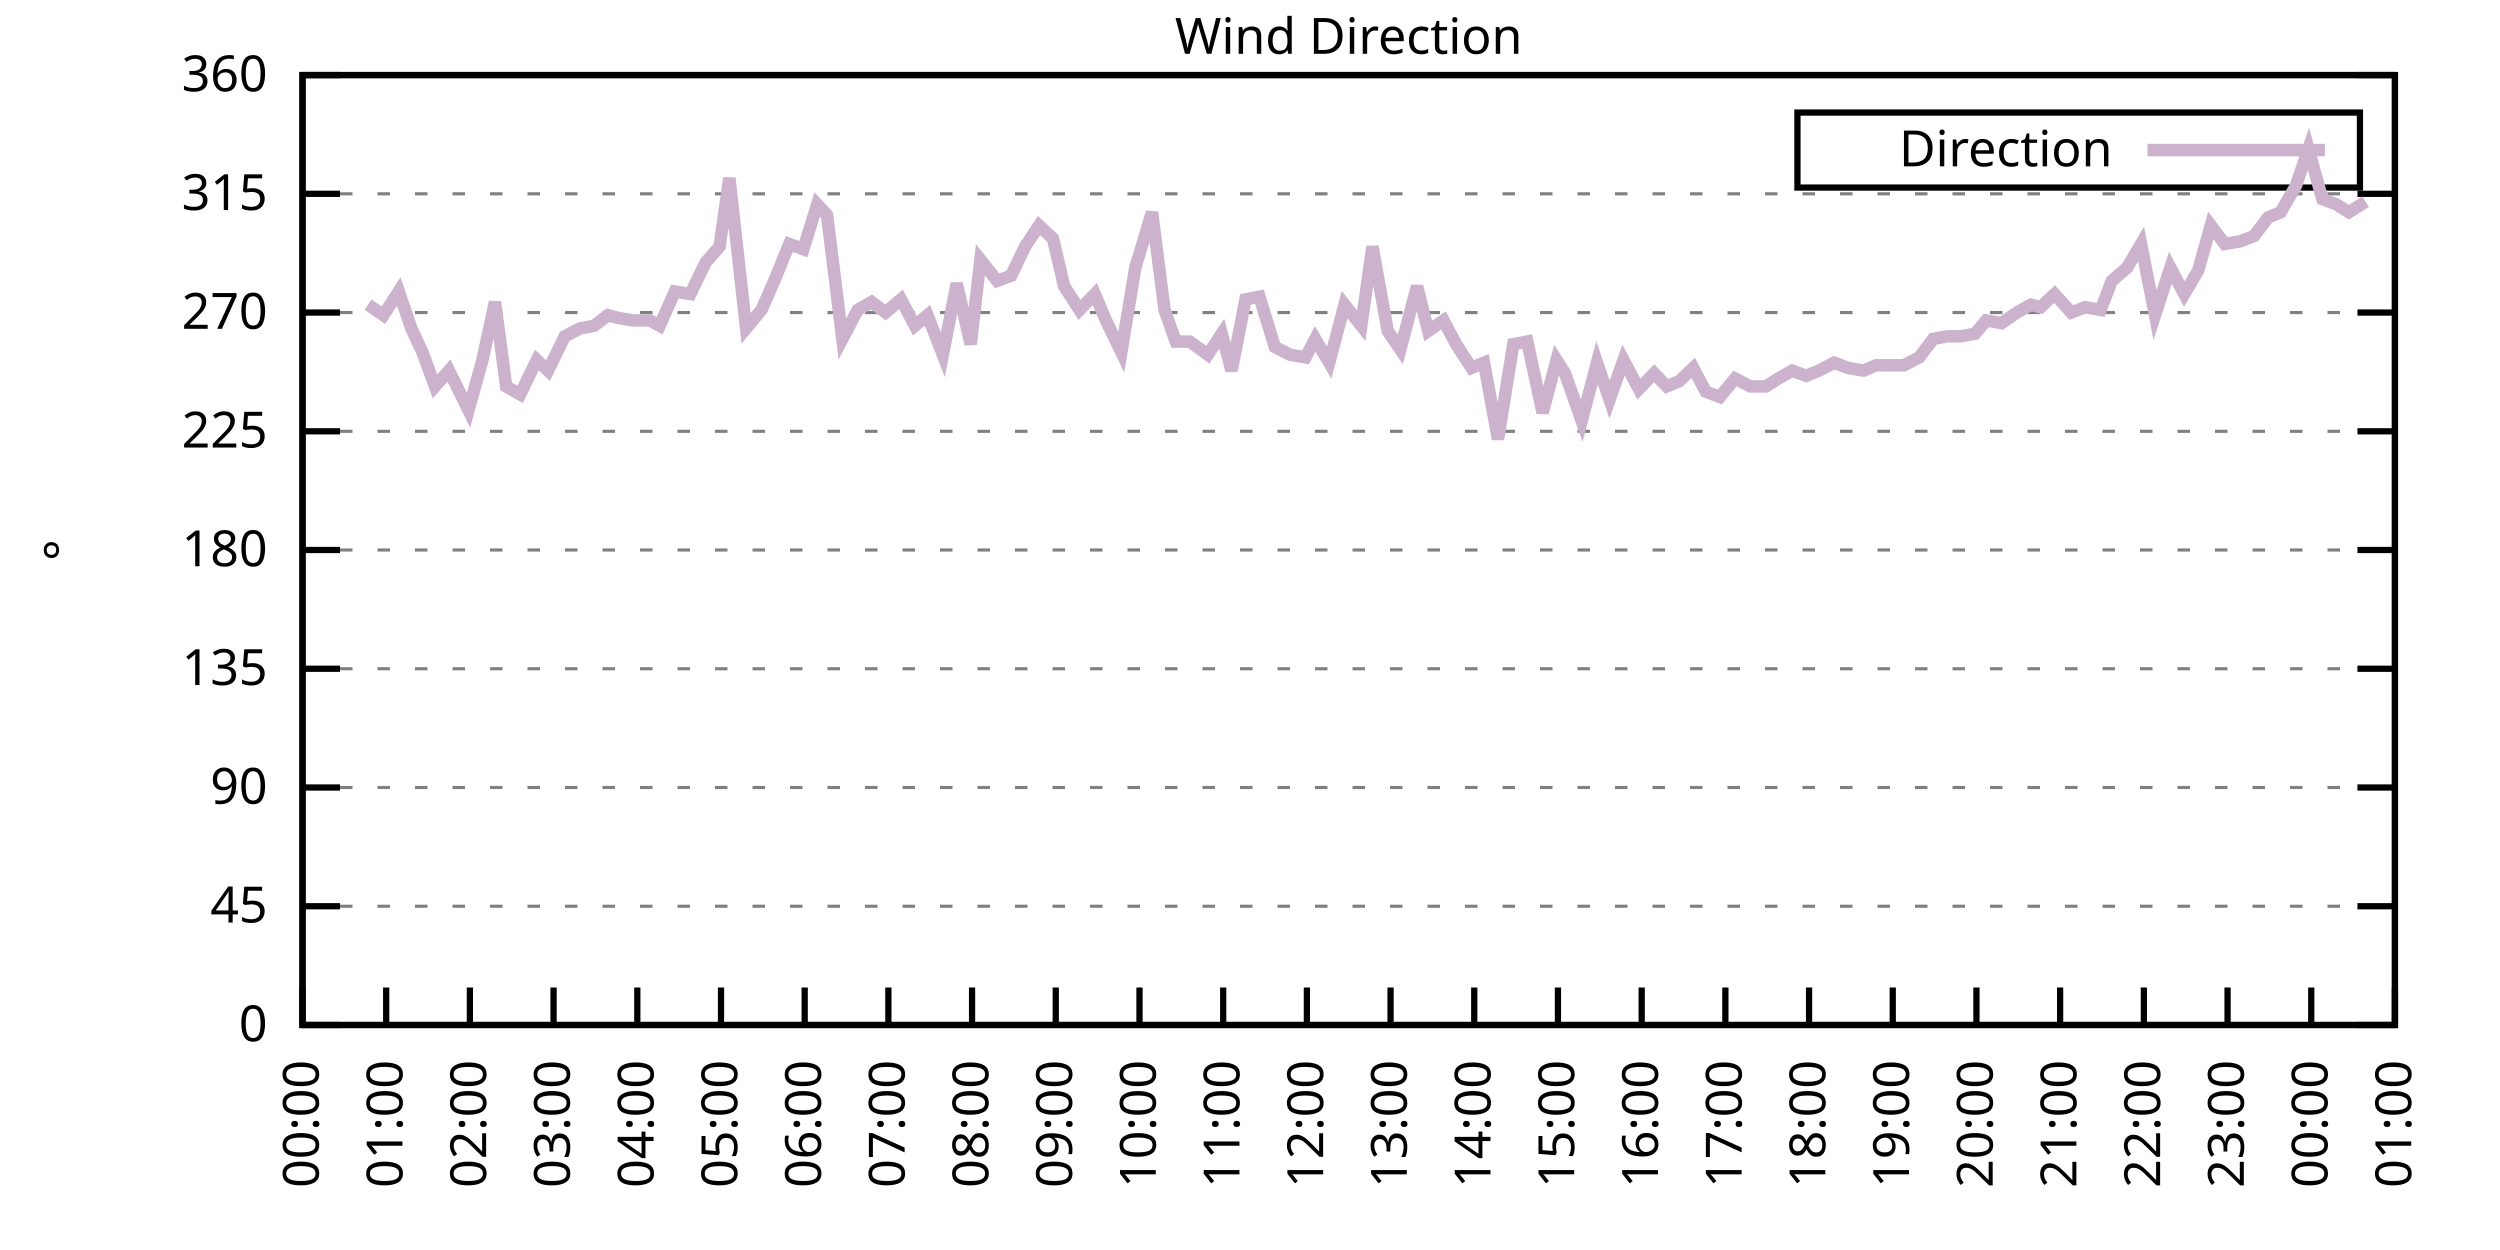
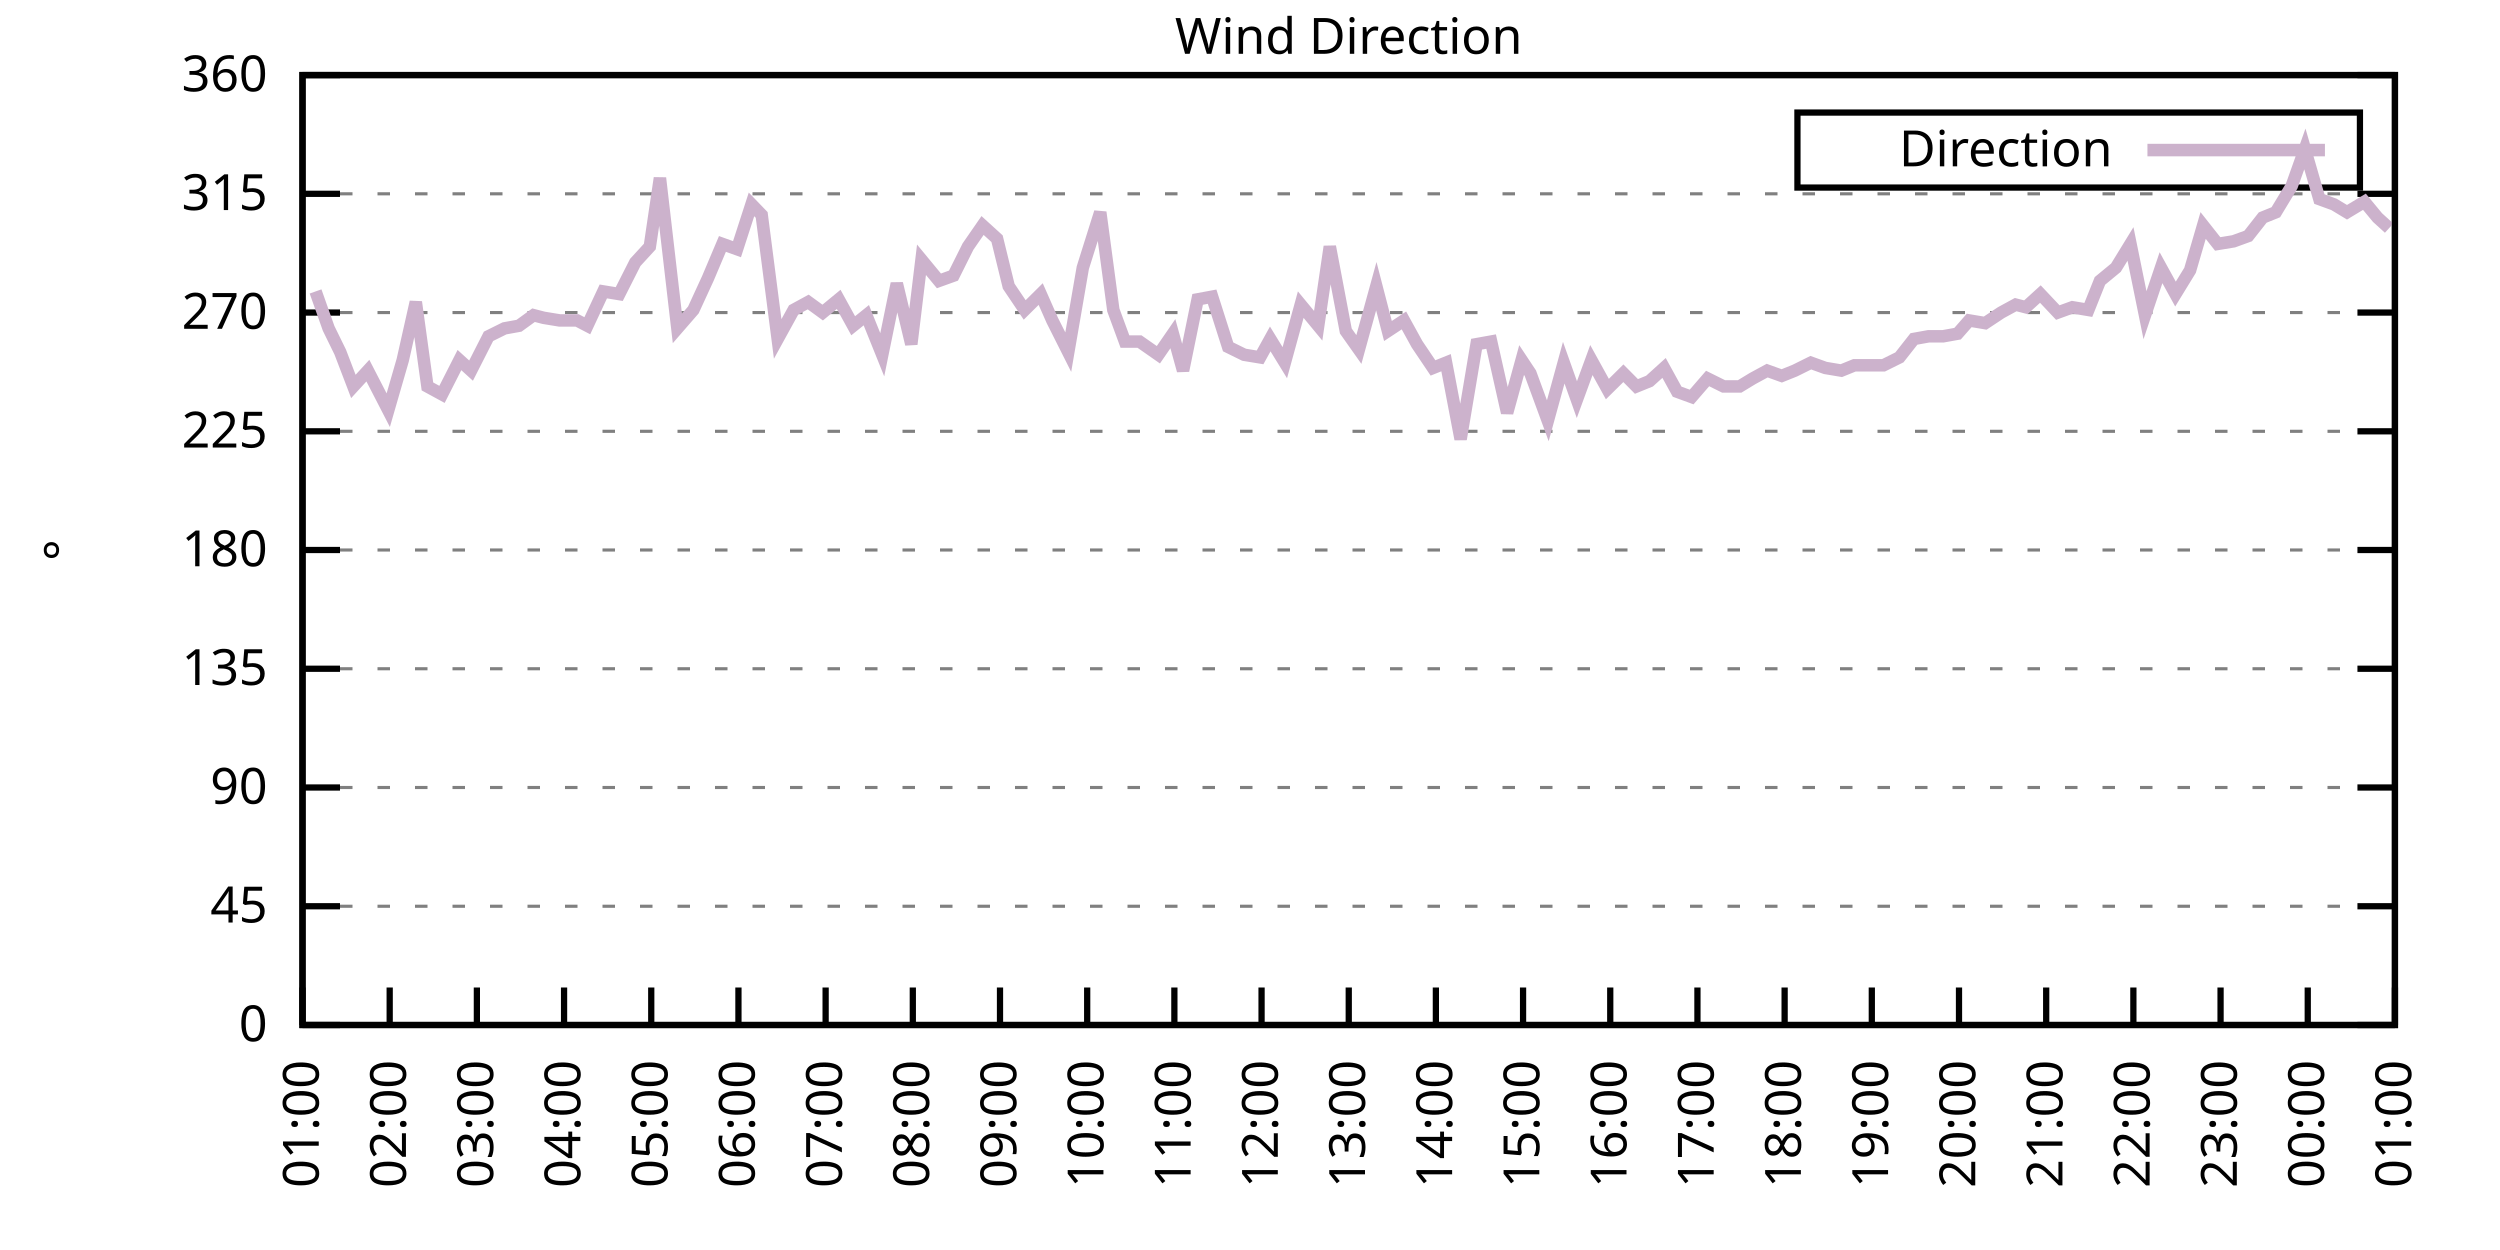
<svg xmlns="http://www.w3.org/2000/svg" xmlns:xlink="http://www.w3.org/1999/xlink" width="400" height="200" viewBox="0 0 400 200">
  <g id="gnuplot_canvas">
    <rect x="0" y="0" width="400" height="200" fill="none" />
    <defs>
      <circle id="gpDot" r="0.5" stroke-width="0.5" stroke="currentColor" />
      <path id="gpPt0" stroke-width="0.333" stroke="currentColor" d="M-1,0 h2 M0,-1 v2" />
      <path id="gpPt1" stroke-width="0.333" stroke="currentColor" d="M-1,-1 L1,1 M1,-1 L-1,1" />
      <path id="gpPt2" stroke-width="0.333" stroke="currentColor" d="M-1,0 L1,0 M0,-1 L0,1 M-1,-1 L1,1 M-1,1 L1,-1" />
      <rect id="gpPt3" stroke-width="0.333" stroke="currentColor" x="-1" y="-1" width="2" height="2" />
      <rect id="gpPt4" stroke-width="0.333" stroke="currentColor" fill="currentColor" x="-1" y="-1" width="2" height="2" />
      <circle id="gpPt5" stroke-width="0.333" stroke="currentColor" cx="0" cy="0" r="1" />
      <use xlink:href="#gpPt5" id="gpPt6" fill="currentColor" stroke="none" />
      <path id="gpPt7" stroke-width="0.333" stroke="currentColor" d="M0,-1.33 L-1.33,0.67 L1.33,0.67 z" />
      <use xlink:href="#gpPt7" id="gpPt8" fill="currentColor" stroke="none" />
      <use xlink:href="#gpPt7" id="gpPt9" stroke="currentColor" transform="rotate(180)" />
      <use xlink:href="#gpPt9" id="gpPt10" fill="currentColor" stroke="none" />
      <use xlink:href="#gpPt3" id="gpPt11" stroke="currentColor" transform="rotate(45)" />
      <use xlink:href="#gpPt11" id="gpPt12" fill="currentColor" stroke="none" />
      <path id="gpPt13" stroke-width="0.333" stroke="currentColor" d="M0,1.330 L1.265,0.411 L0.782,-1.067 L-0.782,-1.076 L-1.265,0.411 z" />
      <use xlink:href="#gpPt13" id="gpPt14" fill="currentColor" stroke="none" />
      <filter id="textbox" filterUnits="objectBoundingBox" x="0" y="0" height="1" width="1">
        <feFlood flood-color="white" flood-opacity="1" result="bgnd" />
        <feComposite in="SourceGraphic" in2="bgnd" operator="atop" />
      </filter>
      <filter id="greybox" filterUnits="objectBoundingBox" x="0" y="0" height="1" width="1">
        <feFlood flood-color="lightgrey" flood-opacity="1" result="grey" />
        <feComposite in="SourceGraphic" in2="grey" operator="atop" />
      </filter>
    </defs>
    <g fill="none" color="white" stroke="currentColor" stroke-width="1.00" stroke-linecap="butt" stroke-linejoin="miter">
</g>
    <g fill="none" color="black" stroke="currentColor" stroke-width="1.00" stroke-linecap="butt" stroke-linejoin="miter">
      <g stroke="none" shape-rendering="crispEdges">
        <polygon fill="rgb(255, 255, 255)" points="48.40,164.00 383.18,164.00 383.18,12.02 48.40,12.02 " />
      </g>
    </g>
    <g fill="none" color="black" stroke="currentColor" stroke-width="1.00" stroke-linecap="butt" stroke-linejoin="miter">
</g>
    <g fill="none" color="black" stroke="black" stroke-width="0.50" stroke-linecap="butt" stroke-linejoin="miter">
</g>
    <g fill="none" color="gray" stroke="currentColor" stroke-width="0.50" stroke-linecap="butt" stroke-linejoin="miter">
      <path stroke="gray" stroke-dasharray="2,4" class="gridline" d="M48.40,164.00 L383.19,164.00  " />
    </g>
    <g fill="none" color="gray" stroke="gray" stroke-width="1.00" stroke-linecap="butt" stroke-linejoin="miter">
</g>
    <g fill="none" color="black" stroke="currentColor" stroke-width="1.00" stroke-linecap="butt" stroke-linejoin="miter">
      <path stroke="black" d="M48.40,164.00 L54.40,164.00 M383.19,164.00 L377.19,164.00  " />
      <g transform="translate(42.80,166.60)" stroke="none" fill="black" font-family="Sans" font-size="8.00" text-anchor="end">
        <text>
          <tspan font-family="Sans"> 0</tspan>
        </text>
      </g>
    </g>
    <g fill="none" color="black" stroke="currentColor" stroke-width="1.00" stroke-linecap="butt" stroke-linejoin="miter">
</g>
    <g fill="none" color="black" stroke="black" stroke-width="0.50" stroke-linecap="butt" stroke-linejoin="miter">
</g>
    <g fill="none" color="gray" stroke="currentColor" stroke-width="0.50" stroke-linecap="butt" stroke-linejoin="miter">
      <path stroke="gray" stroke-dasharray="2,4" class="gridline" d="M48.40,145.00 L383.19,145.00  " />
    </g>
    <g fill="none" color="gray" stroke="gray" stroke-width="1.00" stroke-linecap="butt" stroke-linejoin="miter">
</g>
    <g fill="none" color="black" stroke="currentColor" stroke-width="1.00" stroke-linecap="butt" stroke-linejoin="miter">
      <path stroke="black" d="M48.40,145.00 L54.40,145.00 M383.19,145.00 L377.19,145.00  " />
      <g transform="translate(42.80,147.60)" stroke="none" fill="black" font-family="Sans" font-size="8.00" text-anchor="end">
        <text>
          <tspan font-family="Sans"> 45</tspan>
        </text>
      </g>
    </g>
    <g fill="none" color="black" stroke="currentColor" stroke-width="1.00" stroke-linecap="butt" stroke-linejoin="miter">
</g>
    <g fill="none" color="black" stroke="black" stroke-width="0.50" stroke-linecap="butt" stroke-linejoin="miter">
</g>
    <g fill="none" color="gray" stroke="currentColor" stroke-width="0.50" stroke-linecap="butt" stroke-linejoin="miter">
      <path stroke="gray" stroke-dasharray="2,4" class="gridline" d="M48.40,126.00 L383.19,126.00  " />
    </g>
    <g fill="none" color="gray" stroke="gray" stroke-width="1.00" stroke-linecap="butt" stroke-linejoin="miter">
</g>
    <g fill="none" color="black" stroke="currentColor" stroke-width="1.00" stroke-linecap="butt" stroke-linejoin="miter">
      <path stroke="black" d="M48.40,126.00 L54.40,126.00 M383.19,126.00 L377.19,126.00  " />
      <g transform="translate(42.80,128.60)" stroke="none" fill="black" font-family="Sans" font-size="8.00" text-anchor="end">
        <text>
          <tspan font-family="Sans"> 90</tspan>
        </text>
      </g>
    </g>
    <g fill="none" color="black" stroke="currentColor" stroke-width="1.00" stroke-linecap="butt" stroke-linejoin="miter">
</g>
    <g fill="none" color="black" stroke="black" stroke-width="0.50" stroke-linecap="butt" stroke-linejoin="miter">
</g>
    <g fill="none" color="gray" stroke="currentColor" stroke-width="0.50" stroke-linecap="butt" stroke-linejoin="miter">
      <path stroke="gray" stroke-dasharray="2,4" class="gridline" d="M48.40,107.00 L383.19,107.00  " />
    </g>
    <g fill="none" color="gray" stroke="gray" stroke-width="1.00" stroke-linecap="butt" stroke-linejoin="miter">
</g>
    <g fill="none" color="black" stroke="currentColor" stroke-width="1.00" stroke-linecap="butt" stroke-linejoin="miter">
      <path stroke="black" d="M48.40,107.00 L54.40,107.00 M383.19,107.00 L377.19,107.00  " />
      <g transform="translate(42.80,109.60)" stroke="none" fill="black" font-family="Sans" font-size="8.00" text-anchor="end">
        <text>
          <tspan font-family="Sans"> 135</tspan>
        </text>
      </g>
    </g>
    <g fill="none" color="black" stroke="currentColor" stroke-width="1.00" stroke-linecap="butt" stroke-linejoin="miter">
</g>
    <g fill="none" color="black" stroke="black" stroke-width="0.50" stroke-linecap="butt" stroke-linejoin="miter">
</g>
    <g fill="none" color="gray" stroke="currentColor" stroke-width="0.50" stroke-linecap="butt" stroke-linejoin="miter">
      <path stroke="gray" stroke-dasharray="2,4" class="gridline" d="M48.40,88.00 L383.19,88.00  " />
    </g>
    <g fill="none" color="gray" stroke="gray" stroke-width="1.00" stroke-linecap="butt" stroke-linejoin="miter">
</g>
    <g fill="none" color="black" stroke="currentColor" stroke-width="1.00" stroke-linecap="butt" stroke-linejoin="miter">
      <path stroke="black" d="M48.40,88.00 L54.40,88.00 M383.19,88.00 L377.19,88.00  " />
      <g transform="translate(42.80,90.60)" stroke="none" fill="black" font-family="Sans" font-size="8.00" text-anchor="end">
        <text>
          <tspan font-family="Sans"> 180</tspan>
        </text>
      </g>
    </g>
    <g fill="none" color="black" stroke="currentColor" stroke-width="1.00" stroke-linecap="butt" stroke-linejoin="miter">
</g>
    <g fill="none" color="black" stroke="black" stroke-width="0.50" stroke-linecap="butt" stroke-linejoin="miter">
</g>
    <g fill="none" color="gray" stroke="currentColor" stroke-width="0.50" stroke-linecap="butt" stroke-linejoin="miter">
      <path stroke="gray" stroke-dasharray="2,4" class="gridline" d="M48.40,69.01 L383.19,69.01  " />
    </g>
    <g fill="none" color="gray" stroke="gray" stroke-width="1.00" stroke-linecap="butt" stroke-linejoin="miter">
</g>
    <g fill="none" color="black" stroke="currentColor" stroke-width="1.00" stroke-linecap="butt" stroke-linejoin="miter">
      <path stroke="black" d="M48.40,69.01 L54.40,69.01 M383.19,69.01 L377.19,69.01  " />
      <g transform="translate(42.80,71.61)" stroke="none" fill="black" font-family="Sans" font-size="8.00" text-anchor="end">
        <text>
          <tspan font-family="Sans"> 225</tspan>
        </text>
      </g>
    </g>
    <g fill="none" color="black" stroke="currentColor" stroke-width="1.00" stroke-linecap="butt" stroke-linejoin="miter">
</g>
    <g fill="none" color="black" stroke="black" stroke-width="0.50" stroke-linecap="butt" stroke-linejoin="miter">
</g>
    <g fill="none" color="gray" stroke="currentColor" stroke-width="0.50" stroke-linecap="butt" stroke-linejoin="miter">
      <path stroke="gray" stroke-dasharray="2,4" class="gridline" d="M48.40,50.01 L383.19,50.01  " />
    </g>
    <g fill="none" color="gray" stroke="gray" stroke-width="1.00" stroke-linecap="butt" stroke-linejoin="miter">
</g>
    <g fill="none" color="black" stroke="currentColor" stroke-width="1.00" stroke-linecap="butt" stroke-linejoin="miter">
      <path stroke="black" d="M48.40,50.01 L54.40,50.01 M383.19,50.01 L377.19,50.01  " />
      <g transform="translate(42.80,52.61)" stroke="none" fill="black" font-family="Sans" font-size="8.00" text-anchor="end">
        <text>
          <tspan font-family="Sans"> 270</tspan>
        </text>
      </g>
    </g>
    <g fill="none" color="black" stroke="currentColor" stroke-width="1.00" stroke-linecap="butt" stroke-linejoin="miter">
</g>
    <g fill="none" color="black" stroke="black" stroke-width="0.50" stroke-linecap="butt" stroke-linejoin="miter">
</g>
    <g fill="none" color="gray" stroke="currentColor" stroke-width="0.50" stroke-linecap="butt" stroke-linejoin="miter">
      <path stroke="gray" stroke-dasharray="2,4" class="gridline" d="M48.40,31.01 L383.19,31.01  " />
    </g>
    <g fill="none" color="gray" stroke="gray" stroke-width="1.00" stroke-linecap="butt" stroke-linejoin="miter">
</g>
    <g fill="none" color="black" stroke="currentColor" stroke-width="1.00" stroke-linecap="butt" stroke-linejoin="miter">
      <path stroke="black" d="M48.40,31.01 L54.40,31.01 M383.19,31.01 L377.19,31.01  " />
      <g transform="translate(42.80,33.61)" stroke="none" fill="black" font-family="Sans" font-size="8.00" text-anchor="end">
        <text>
          <tspan font-family="Sans"> 315</tspan>
        </text>
      </g>
    </g>
    <g fill="none" color="black" stroke="currentColor" stroke-width="1.00" stroke-linecap="butt" stroke-linejoin="miter">
</g>
    <g fill="none" color="black" stroke="black" stroke-width="0.50" stroke-linecap="butt" stroke-linejoin="miter">
</g>
    <g fill="none" color="gray" stroke="currentColor" stroke-width="0.50" stroke-linecap="butt" stroke-linejoin="miter">
      <path stroke="gray" stroke-dasharray="2,4" class="gridline" d="M48.40,12.01 L383.19,12.01  " />
    </g>
    <g fill="none" color="gray" stroke="gray" stroke-width="1.00" stroke-linecap="butt" stroke-linejoin="miter">
</g>
    <g fill="none" color="black" stroke="currentColor" stroke-width="1.00" stroke-linecap="butt" stroke-linejoin="miter">
      <path stroke="black" d="M48.40,12.01 L54.40,12.01 M383.19,12.01 L377.19,12.01  " />
      <g transform="translate(42.80,14.61)" stroke="none" fill="black" font-family="Sans" font-size="8.00" text-anchor="end">
        <text>
          <tspan font-family="Sans"> 360</tspan>
        </text>
      </g>
    </g>
    <g fill="none" color="black" stroke="currentColor" stroke-width="1.00" stroke-linecap="butt" stroke-linejoin="miter">
      <path stroke="black" d="M48.40,164.00 L48.40,158.00  " />
      <g transform="translate(51.00,169.60) rotate(270.00)" stroke="none" fill="black" font-family="Sans" font-size="8.00" text-anchor="end">
        <text>
-           <tspan font-family="Sans">00:00</tspan>
-         </text>
-       </g>
-     </g>
-     <g fill="none" color="black" stroke="currentColor" stroke-width="1.00" stroke-linecap="butt" stroke-linejoin="miter">
-       <path stroke="black" d="M61.79,164.00 L61.79,158.00  " />
-       <g transform="translate(64.39,169.60) rotate(270.00)" stroke="none" fill="black" font-family="Sans" font-size="8.00" text-anchor="end">
-         <text>
          <tspan font-family="Sans">01:00</tspan>
        </text>
      </g>
    </g>
    <g fill="none" color="black" stroke="currentColor" stroke-width="1.00" stroke-linecap="butt" stroke-linejoin="miter">
-       <path stroke="black" d="M75.18,164.00 L75.18,158.00  " />
-       <g transform="translate(77.78,169.60) rotate(270.00)" stroke="none" fill="black" font-family="Sans" font-size="8.00" text-anchor="end">
+       <path stroke="black" d="M62.35,164.00 L62.35,158.00  " />
+       <g transform="translate(64.95,169.60) rotate(270.00)" stroke="none" fill="black" font-family="Sans" font-size="8.00" text-anchor="end">
        <text>
          <tspan font-family="Sans">02:00</tspan>
        </text>
      </g>
    </g>
    <g fill="none" color="black" stroke="currentColor" stroke-width="1.00" stroke-linecap="butt" stroke-linejoin="miter">
-       <path stroke="black" d="M88.57,164.00 L88.57,158.00  " />
-       <g transform="translate(91.17,169.60) rotate(270.00)" stroke="none" fill="black" font-family="Sans" font-size="8.00" text-anchor="end">
+       <path stroke="black" d="M76.30,164.00 L76.30,158.00  " />
+       <g transform="translate(78.90,169.60) rotate(270.00)" stroke="none" fill="black" font-family="Sans" font-size="8.00" text-anchor="end">
        <text>
          <tspan font-family="Sans">03:00</tspan>
        </text>
      </g>
    </g>
    <g fill="none" color="black" stroke="currentColor" stroke-width="1.00" stroke-linecap="butt" stroke-linejoin="miter">
-       <path stroke="black" d="M101.97,164.00 L101.97,158.00  " />
-       <g transform="translate(104.57,169.60) rotate(270.00)" stroke="none" fill="black" font-family="Sans" font-size="8.00" text-anchor="end">
+       <path stroke="black" d="M90.25,164.00 L90.25,158.00  " />
+       <g transform="translate(92.85,169.60) rotate(270.00)" stroke="none" fill="black" font-family="Sans" font-size="8.00" text-anchor="end">
        <text>
          <tspan font-family="Sans">04:00</tspan>
        </text>
      </g>
    </g>
    <g fill="none" color="black" stroke="currentColor" stroke-width="1.00" stroke-linecap="butt" stroke-linejoin="miter">
-       <path stroke="black" d="M115.36,164.00 L115.36,158.00  " />
-       <g transform="translate(117.96,169.60) rotate(270.00)" stroke="none" fill="black" font-family="Sans" font-size="8.00" text-anchor="end">
+       <path stroke="black" d="M104.20,164.00 L104.20,158.00  " />
+       <g transform="translate(106.80,169.60) rotate(270.00)" stroke="none" fill="black" font-family="Sans" font-size="8.00" text-anchor="end">
        <text>
          <tspan font-family="Sans">05:00</tspan>
        </text>
      </g>
    </g>
    <g fill="none" color="black" stroke="currentColor" stroke-width="1.00" stroke-linecap="butt" stroke-linejoin="miter">
-       <path stroke="black" d="M128.75,164.00 L128.75,158.00  " />
-       <g transform="translate(131.35,169.60) rotate(270.00)" stroke="none" fill="black" font-family="Sans" font-size="8.00" text-anchor="end">
+       <path stroke="black" d="M118.15,164.00 L118.15,158.00  " />
+       <g transform="translate(120.75,169.60) rotate(270.00)" stroke="none" fill="black" font-family="Sans" font-size="8.00" text-anchor="end">
        <text>
          <tspan font-family="Sans">06:00</tspan>
        </text>
      </g>
    </g>
    <g fill="none" color="black" stroke="currentColor" stroke-width="1.00" stroke-linecap="butt" stroke-linejoin="miter">
-       <path stroke="black" d="M142.14,164.00 L142.14,158.00  " />
-       <g transform="translate(144.74,169.60) rotate(270.00)" stroke="none" fill="black" font-family="Sans" font-size="8.00" text-anchor="end">
+       <path stroke="black" d="M132.10,164.00 L132.10,158.00  " />
+       <g transform="translate(134.70,169.60) rotate(270.00)" stroke="none" fill="black" font-family="Sans" font-size="8.00" text-anchor="end">
        <text>
          <tspan font-family="Sans">07:00</tspan>
        </text>
      </g>
    </g>
    <g fill="none" color="black" stroke="currentColor" stroke-width="1.00" stroke-linecap="butt" stroke-linejoin="miter">
-       <path stroke="black" d="M155.53,164.00 L155.53,158.00  " />
-       <g transform="translate(158.13,169.60) rotate(270.00)" stroke="none" fill="black" font-family="Sans" font-size="8.00" text-anchor="end">
+       <path stroke="black" d="M146.05,164.00 L146.05,158.00  " />
+       <g transform="translate(148.65,169.60) rotate(270.00)" stroke="none" fill="black" font-family="Sans" font-size="8.00" text-anchor="end">
        <text>
          <tspan font-family="Sans">08:00</tspan>
        </text>
      </g>
    </g>
    <g fill="none" color="black" stroke="currentColor" stroke-width="1.00" stroke-linecap="butt" stroke-linejoin="miter">
-       <path stroke="black" d="M168.92,164.00 L168.92,158.00  " />
-       <g transform="translate(171.52,169.60) rotate(270.00)" stroke="none" fill="black" font-family="Sans" font-size="8.00" text-anchor="end">
+       <path stroke="black" d="M160.00,164.00 L160.00,158.00  " />
+       <g transform="translate(162.60,169.60) rotate(270.00)" stroke="none" fill="black" font-family="Sans" font-size="8.00" text-anchor="end">
        <text>
          <tspan font-family="Sans">09:00</tspan>
        </text>
      </g>
    </g>
    <g fill="none" color="black" stroke="currentColor" stroke-width="1.00" stroke-linecap="butt" stroke-linejoin="miter">
-       <path stroke="black" d="M182.32,164.00 L182.32,158.00  " />
-       <g transform="translate(184.92,169.60) rotate(270.00)" stroke="none" fill="black" font-family="Sans" font-size="8.00" text-anchor="end">
+       <path stroke="black" d="M173.95,164.00 L173.95,158.00  " />
+       <g transform="translate(176.55,169.60) rotate(270.00)" stroke="none" fill="black" font-family="Sans" font-size="8.00" text-anchor="end">
        <text>
          <tspan font-family="Sans">10:00</tspan>
        </text>
      </g>
    </g>
    <g fill="none" color="black" stroke="currentColor" stroke-width="1.00" stroke-linecap="butt" stroke-linejoin="miter">
-       <path stroke="black" d="M195.71,164.00 L195.71,158.00  " />
-       <g transform="translate(198.31,169.60) rotate(270.00)" stroke="none" fill="black" font-family="Sans" font-size="8.00" text-anchor="end">
+       <path stroke="black" d="M187.90,164.00 L187.90,158.00  " />
+       <g transform="translate(190.50,169.60) rotate(270.00)" stroke="none" fill="black" font-family="Sans" font-size="8.00" text-anchor="end">
        <text>
          <tspan font-family="Sans">11:00</tspan>
        </text>
      </g>
    </g>
    <g fill="none" color="black" stroke="currentColor" stroke-width="1.00" stroke-linecap="butt" stroke-linejoin="miter">
-       <path stroke="black" d="M209.10,164.00 L209.10,158.00  " />
-       <g transform="translate(211.70,169.60) rotate(270.00)" stroke="none" fill="black" font-family="Sans" font-size="8.00" text-anchor="end">
+       <path stroke="black" d="M201.85,164.00 L201.85,158.00  " />
+       <g transform="translate(204.45,169.60) rotate(270.00)" stroke="none" fill="black" font-family="Sans" font-size="8.00" text-anchor="end">
        <text>
          <tspan font-family="Sans">12:00</tspan>
        </text>
      </g>
    </g>
    <g fill="none" color="black" stroke="currentColor" stroke-width="1.00" stroke-linecap="butt" stroke-linejoin="miter">
-       <path stroke="black" d="M222.49,164.00 L222.49,158.00  " />
-       <g transform="translate(225.09,169.60) rotate(270.00)" stroke="none" fill="black" font-family="Sans" font-size="8.00" text-anchor="end">
+       <path stroke="black" d="M215.80,164.00 L215.80,158.00  " />
+       <g transform="translate(218.40,169.60) rotate(270.00)" stroke="none" fill="black" font-family="Sans" font-size="8.00" text-anchor="end">
        <text>
          <tspan font-family="Sans">13:00</tspan>
        </text>
      </g>
    </g>
    <g fill="none" color="black" stroke="currentColor" stroke-width="1.00" stroke-linecap="butt" stroke-linejoin="miter">
-       <path stroke="black" d="M235.88,164.00 L235.88,158.00  " />
-       <g transform="translate(238.48,169.60) rotate(270.00)" stroke="none" fill="black" font-family="Sans" font-size="8.00" text-anchor="end">
+       <path stroke="black" d="M229.74,164.00 L229.74,158.00  " />
+       <g transform="translate(232.34,169.60) rotate(270.00)" stroke="none" fill="black" font-family="Sans" font-size="8.00" text-anchor="end">
        <text>
          <tspan font-family="Sans">14:00</tspan>
        </text>
      </g>
    </g>
    <g fill="none" color="black" stroke="currentColor" stroke-width="1.00" stroke-linecap="butt" stroke-linejoin="miter">
-       <path stroke="black" d="M249.27,164.00 L249.27,158.00  " />
-       <g transform="translate(251.87,169.60) rotate(270.00)" stroke="none" fill="black" font-family="Sans" font-size="8.00" text-anchor="end">
+       <path stroke="black" d="M243.69,164.00 L243.69,158.00  " />
+       <g transform="translate(246.29,169.60) rotate(270.00)" stroke="none" fill="black" font-family="Sans" font-size="8.00" text-anchor="end">
        <text>
          <tspan font-family="Sans">15:00</tspan>
        </text>
      </g>
    </g>
    <g fill="none" color="black" stroke="currentColor" stroke-width="1.00" stroke-linecap="butt" stroke-linejoin="miter">
-       <path stroke="black" d="M262.67,164.00 L262.67,158.00  " />
-       <g transform="translate(265.27,169.60) rotate(270.00)" stroke="none" fill="black" font-family="Sans" font-size="8.00" text-anchor="end">
+       <path stroke="black" d="M257.64,164.00 L257.64,158.00  " />
+       <g transform="translate(260.24,169.60) rotate(270.00)" stroke="none" fill="black" font-family="Sans" font-size="8.00" text-anchor="end">
        <text>
          <tspan font-family="Sans">16:00</tspan>
        </text>
      </g>
    </g>
    <g fill="none" color="black" stroke="currentColor" stroke-width="1.00" stroke-linecap="butt" stroke-linejoin="miter">
-       <path stroke="black" d="M276.06,164.00 L276.06,158.00  " />
-       <g transform="translate(278.66,169.60) rotate(270.00)" stroke="none" fill="black" font-family="Sans" font-size="8.00" text-anchor="end">
+       <path stroke="black" d="M271.59,164.00 L271.59,158.00  " />
+       <g transform="translate(274.19,169.60) rotate(270.00)" stroke="none" fill="black" font-family="Sans" font-size="8.00" text-anchor="end">
        <text>
          <tspan font-family="Sans">17:00</tspan>
        </text>
      </g>
    </g>
    <g fill="none" color="black" stroke="currentColor" stroke-width="1.00" stroke-linecap="butt" stroke-linejoin="miter">
-       <path stroke="black" d="M289.45,164.00 L289.45,158.00  " />
-       <g transform="translate(292.05,169.60) rotate(270.00)" stroke="none" fill="black" font-family="Sans" font-size="8.00" text-anchor="end">
+       <path stroke="black" d="M285.54,164.00 L285.54,158.00  " />
+       <g transform="translate(288.14,169.60) rotate(270.00)" stroke="none" fill="black" font-family="Sans" font-size="8.00" text-anchor="end">
        <text>
          <tspan font-family="Sans">18:00</tspan>
        </text>
      </g>
    </g>
    <g fill="none" color="black" stroke="currentColor" stroke-width="1.00" stroke-linecap="butt" stroke-linejoin="miter">
-       <path stroke="black" d="M302.84,164.00 L302.84,158.00  " />
-       <g transform="translate(305.44,169.60) rotate(270.00)" stroke="none" fill="black" font-family="Sans" font-size="8.00" text-anchor="end">
+       <path stroke="black" d="M299.49,164.00 L299.49,158.00  " />
+       <g transform="translate(302.09,169.60) rotate(270.00)" stroke="none" fill="black" font-family="Sans" font-size="8.00" text-anchor="end">
        <text>
          <tspan font-family="Sans">19:00</tspan>
        </text>
      </g>
    </g>
    <g fill="none" color="black" stroke="currentColor" stroke-width="1.00" stroke-linecap="butt" stroke-linejoin="miter">
-       <path stroke="black" d="M316.23,164.00 L316.23,158.00  " />
-       <g transform="translate(318.83,169.60) rotate(270.00)" stroke="none" fill="black" font-family="Sans" font-size="8.00" text-anchor="end">
+       <path stroke="black" d="M313.44,164.00 L313.44,158.00  " />
+       <g transform="translate(316.04,169.60) rotate(270.00)" stroke="none" fill="black" font-family="Sans" font-size="8.00" text-anchor="end">
        <text>
          <tspan font-family="Sans">20:00</tspan>
        </text>
      </g>
    </g>
    <g fill="none" color="black" stroke="currentColor" stroke-width="1.00" stroke-linecap="butt" stroke-linejoin="miter">
-       <path stroke="black" d="M329.62,164.00 L329.62,158.00  " />
-       <g transform="translate(332.22,169.60) rotate(270.00)" stroke="none" fill="black" font-family="Sans" font-size="8.00" text-anchor="end">
+       <path stroke="black" d="M327.39,164.00 L327.39,158.00  " />
+       <g transform="translate(329.99,169.60) rotate(270.00)" stroke="none" fill="black" font-family="Sans" font-size="8.00" text-anchor="end">
        <text>
          <tspan font-family="Sans">21:00</tspan>
        </text>
      </g>
    </g>
    <g fill="none" color="black" stroke="currentColor" stroke-width="1.00" stroke-linecap="butt" stroke-linejoin="miter">
-       <path stroke="black" d="M343.02,164.00 L343.02,158.00  " />
-       <g transform="translate(345.62,169.60) rotate(270.00)" stroke="none" fill="black" font-family="Sans" font-size="8.00" text-anchor="end">
+       <path stroke="black" d="M341.34,164.00 L341.34,158.00  " />
+       <g transform="translate(343.94,169.60) rotate(270.00)" stroke="none" fill="black" font-family="Sans" font-size="8.00" text-anchor="end">
        <text>
          <tspan font-family="Sans">22:00</tspan>
        </text>
      </g>
    </g>
    <g fill="none" color="black" stroke="currentColor" stroke-width="1.00" stroke-linecap="butt" stroke-linejoin="miter">
-       <path stroke="black" d="M356.41,164.00 L356.41,158.00  " />
-       <g transform="translate(359.01,169.60) rotate(270.00)" stroke="none" fill="black" font-family="Sans" font-size="8.00" text-anchor="end">
+       <path stroke="black" d="M355.29,164.00 L355.29,158.00  " />
+       <g transform="translate(357.89,169.60) rotate(270.00)" stroke="none" fill="black" font-family="Sans" font-size="8.00" text-anchor="end">
        <text>
          <tspan font-family="Sans">23:00</tspan>
        </text>
      </g>
    </g>
    <g fill="none" color="black" stroke="currentColor" stroke-width="1.00" stroke-linecap="butt" stroke-linejoin="miter">
-       <path stroke="black" d="M369.80,164.00 L369.80,158.00  " />
-       <g transform="translate(372.40,169.60) rotate(270.00)" stroke="none" fill="black" font-family="Sans" font-size="8.00" text-anchor="end">
+       <path stroke="black" d="M369.24,164.00 L369.24,158.00  " />
+       <g transform="translate(371.84,169.60) rotate(270.00)" stroke="none" fill="black" font-family="Sans" font-size="8.00" text-anchor="end">
        <text>
          <tspan font-family="Sans">00:00</tspan>
        </text>
      </g>
    </g>
    <g fill="none" color="black" stroke="currentColor" stroke-width="1.00" stroke-linecap="butt" stroke-linejoin="miter">
      <path stroke="black" d="M383.19,164.00 L383.19,158.00  " />
      <g transform="translate(385.79,169.60) rotate(270.00)" stroke="none" fill="black" font-family="Sans" font-size="8.00" text-anchor="end">
        <text>
          <tspan font-family="Sans">01:00</tspan>
        </text>
      </g>
    </g>
    <g fill="none" color="black" stroke="currentColor" stroke-width="1.00" stroke-linecap="butt" stroke-linejoin="miter">
</g>
    <g fill="none" color="black" stroke="currentColor" stroke-width="1.00" stroke-linecap="butt" stroke-linejoin="miter">
      <path stroke="black" d="M48.40,12.01 L48.40,164.00 L383.19,164.00 L383.19,12.01 L48.40,12.01 Z  " />
    </g>
    <g fill="none" color="black" stroke="currentColor" stroke-width="1.00" stroke-linecap="butt" stroke-linejoin="miter">
</g>
    <g fill="none" color="black" stroke="currentColor" stroke-width="1.00" stroke-linecap="butt" stroke-linejoin="miter">
      <path stroke="black" d="M287.59,30.01 L287.59,18.01 L377.59,18.01 L377.59,30.01 L287.59,30.01 Z  " />
    </g>
    <g id="Wind_direction_plot_1">
      <g fill="none" color="white" stroke="black" stroke-width="2.00" stroke-linecap="butt" stroke-linejoin="miter">
</g>
      <g fill="none" color="black" stroke="currentColor" stroke-width="2.00" stroke-linecap="butt" stroke-linejoin="miter">
        <g transform="translate(337.99,26.61)" stroke="none" fill="black" font-family="Sans" font-size="8.00" text-anchor="end">
          <text>
            <tspan font-family="Sans">Direction</tspan>
          </text>
        </g>
      </g>
      <g fill="none" color="black" stroke="currentColor" stroke-width="2.00" stroke-linecap="butt" stroke-linejoin="miter">
-         <path stroke="rgb(204, 178, 204)" d="M343.59,24.01 L371.99,24.01 M58.89,48.74 L61.35,50.43 L63.80,46.63 L65.81,52.54 L67.59,56.34 L69.60,61.83   L71.84,59.30 L74.96,65.63 L77.19,57.61 L79.20,48.32 L80.99,61.83 L83.22,63.10 L85.90,57.61 L87.68,59.30   L90.36,53.81 L92.82,52.54 L95.05,52.12 L97.28,50.43 L98.84,50.85 L101.30,51.27 L103.98,51.27 L105.54,52.12   L107.99,46.63 L110.45,47.05 L112.90,41.99 L115.13,39.45 L116.70,28.48 L119.38,52.54 L121.83,49.59 L124.06,44.52   L126.29,39.03 L128.53,39.87 L130.76,32.70 L132.32,34.39 L134.78,54.23 L137.23,49.59 L139.46,48.32 L141.69,50.01   L144.15,47.90 L146.38,52.12 L148.39,50.43 L150.85,56.76 L153.08,45.36 L155.31,55.07 L156.87,41.56 L159.55,44.94   L161.78,44.10 L164.01,39.45 L166.25,36.08 L168.48,38.19 L170.26,45.79 L172.72,49.59 L175.17,47.05 L176.96,51.27   L179.41,56.34 L181.65,42.83 L184.32,33.96 L186.33,49.59 L188.12,54.65 L190.35,54.65 L193.25,56.76 L195.48,53.39   L197.05,59.30 L199.28,47.90 L201.51,47.47 L203.97,55.50 L206.42,56.76 L208.88,57.18 L210.44,54.23 L212.67,58.03   L215.13,48.74 L217.80,52.12 L219.59,39.45 L222.04,52.96 L224.05,55.92 L226.73,45.79 L228.52,52.96 L230.97,51.27   L232.98,55.07 L235.44,58.87 L237.44,58.03 L239.68,70.27 L242.13,55.07 L244.36,54.65 L246.82,66.05 L249.05,57.61   L250.39,59.72 L253.07,67.32 L255.52,58.03 L257.53,63.94 L259.76,57.61 L262.22,62.25 L264.67,59.72 L266.68,61.83   L268.69,60.98 L270.92,58.87 L272.93,62.67 L275.16,63.52 L277.62,60.56 L280.07,61.83 L282.53,61.83 L284.54,60.56   L286.77,59.30 L289.00,60.14 L291.01,59.30 L293.47,58.03 L295.70,58.87 L298.15,59.30 L300.16,58.45 L302.39,58.45   L304.63,58.45 L307.08,57.18 L309.31,54.23 L311.54,53.81 L313.78,53.81 L316.01,53.39 L317.79,51.27 L320.25,51.70   L322.70,50.01 L324.94,48.74 L326.50,49.16 L328.73,47.05 L331.41,50.01 L333.64,49.16 L336.10,49.59 L337.88,44.94   L340.34,42.83 L342.57,39.03 L344.80,50.43 L347.26,42.83 L349.49,47.05 L351.72,43.25 L353.73,36.08 L355.96,39.03   L358.42,38.61 L360.65,37.76 L362.88,34.81 L364.89,33.96 L367.34,29.74 L369.35,23.83 L371.58,31.85 L373.82,32.70   L375.82,33.96 L378.50,32.28  " />
+         <path stroke="rgb(204, 178, 204)" d="M343.59,24.01 L371.99,24.01 M50.49,46.63 L52.58,52.54 L54.44,56.34 L56.54,61.83 L58.86,59.30 L62.12,65.63   L64.44,57.61 L66.53,48.32 L68.39,61.83 L70.72,63.10 L73.51,57.61 L75.37,59.30 L78.16,53.81 L80.72,52.54   L83.04,52.12 L85.37,50.43 L86.99,50.85 L89.55,51.27 L92.34,51.27 L93.97,52.12 L96.53,46.63 L99.08,47.05   L101.64,41.99 L103.97,39.45 L105.59,28.48 L108.38,52.54 L110.94,49.59 L113.27,44.52 L115.59,39.03 L117.92,39.87   L120.24,32.70 L121.87,34.39 L124.43,54.23 L126.98,49.59 L129.31,48.32 L131.63,50.01 L134.19,47.90 L136.51,52.12   L138.61,50.43 L141.16,56.76 L143.49,45.36 L145.81,55.07 L147.44,41.56 L150.23,44.94 L152.56,44.10 L154.88,39.45   L157.21,36.08 L159.53,38.19 L161.39,45.79 L163.95,49.59 L166.51,47.05 L168.37,51.27 L170.92,56.34 L173.25,42.83   L176.04,33.96 L178.13,49.59 L179.99,54.65 L182.32,54.65 L185.34,56.76 L187.66,53.39 L189.29,59.30 L191.62,47.90   L193.94,47.47 L196.50,55.50 L199.06,56.76 L201.61,57.18 L203.24,54.23 L205.57,58.03 L208.12,48.74 L210.91,52.12   L212.77,39.45 L215.33,52.96 L217.42,55.92 L220.21,45.79 L222.07,52.96 L224.63,51.27 L226.72,55.07 L229.28,58.87   L231.37,58.03 L233.70,70.27 L236.25,55.07 L238.58,54.65 L241.14,66.05 L243.46,57.61 L244.86,59.72 L247.65,67.32   L250.20,58.03 L252.30,63.94 L254.62,57.61 L257.18,62.25 L259.74,59.72 L261.83,61.83 L263.92,60.98 L266.25,58.87   L268.34,62.67 L270.66,63.52 L273.22,60.56 L275.78,61.83 L278.34,61.83 L280.43,60.56 L282.75,59.30 L285.08,60.14   L287.17,59.30 L289.73,58.03 L292.05,58.87 L294.61,59.30 L296.70,58.45 L299.03,58.45 L301.35,58.45 L303.91,57.18   L306.23,54.23 L308.56,53.81 L310.88,53.81 L313.21,53.39 L315.07,51.27 L317.63,51.70 L320.18,50.01 L322.51,48.74   L324.14,49.16 L326.46,47.05 L329.25,50.01 L331.58,49.16 L334.13,49.59 L335.99,44.94 L338.55,42.83 L340.88,39.03   L343.20,50.43 L345.76,42.83 L348.08,47.05 L350.41,43.25 L352.50,36.08 L354.83,39.03 L357.38,38.61 L359.71,37.76   L362.03,34.81 L364.13,33.96 L366.68,29.74 L368.78,23.83 L371.10,31.85 L373.43,32.70 L375.52,33.96 L378.31,32.28   L380.40,34.81 L382.26,36.50  " />
      </g>
    </g>
    <g fill="none" color="black" stroke="currentColor" stroke-width="2.00" stroke-linecap="butt" stroke-linejoin="miter">
</g>
    <g fill="none" color="black" stroke="black" stroke-width="1.00" stroke-linecap="butt" stroke-linejoin="miter">
</g>
    <g fill="none" color="black" stroke="currentColor" stroke-width="1.00" stroke-linecap="butt" stroke-linejoin="miter">
      <path stroke="black" d="M48.40,12.01 L48.40,164.00 L383.19,164.00 L383.19,12.01 L48.40,12.01 Z  " />
      <g transform="translate(12.80,88.01) rotate(270.00)" stroke="none" fill="black" font-family="Sans" font-size="8.00" text-anchor="middle">
        <text>
          <tspan font-family="Sans">°</tspan>
        </text>
      </g>
    </g>
    <g fill="none" color="black" stroke="currentColor" stroke-width="1.00" stroke-linecap="butt" stroke-linejoin="miter">
</g>
    <g fill="none" color="black" stroke="currentColor" stroke-width="1.00" stroke-linecap="butt" stroke-linejoin="miter">
      <g transform="translate(215.79,8.61)" stroke="none" fill="black" font-family="Sans" font-size="8.00" text-anchor="middle">
        <text>
          <tspan font-family="Sans">Wind Direction</tspan>
        </text>
      </g>
    </g>
    <g fill="none" color="black" stroke="currentColor" stroke-width="1.00" stroke-linecap="butt" stroke-linejoin="miter">
</g>
  </g>
</svg>
